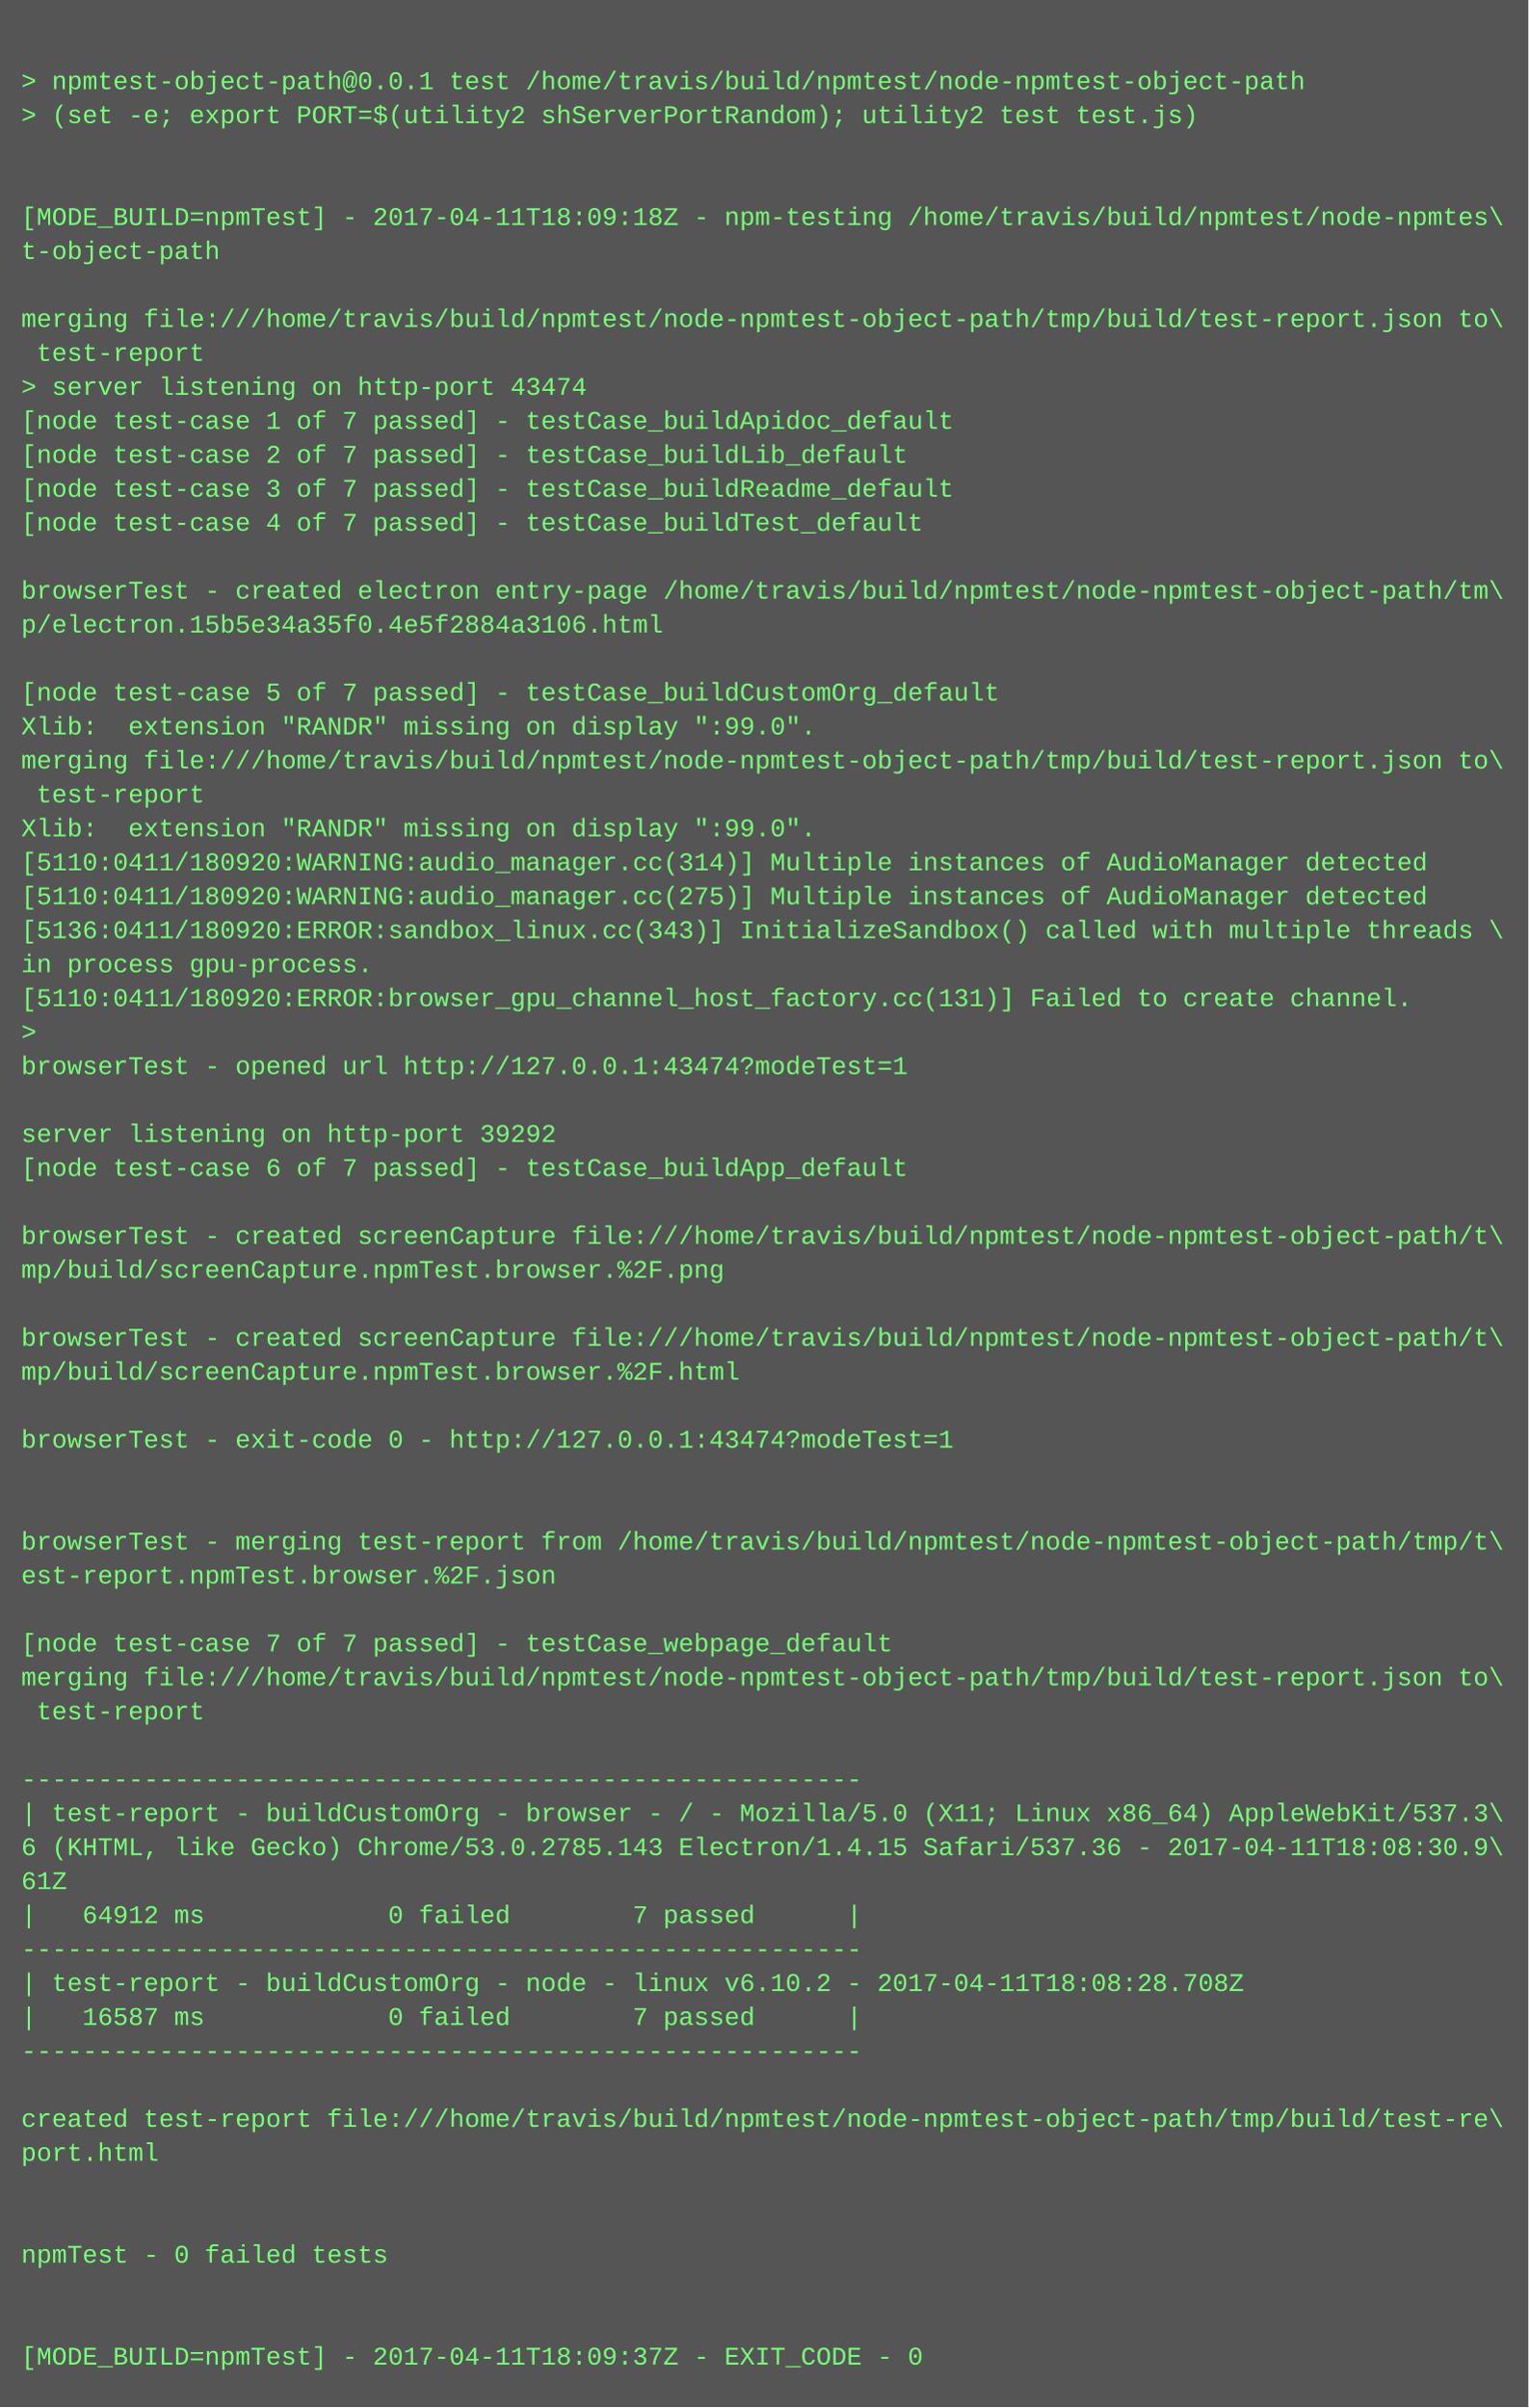
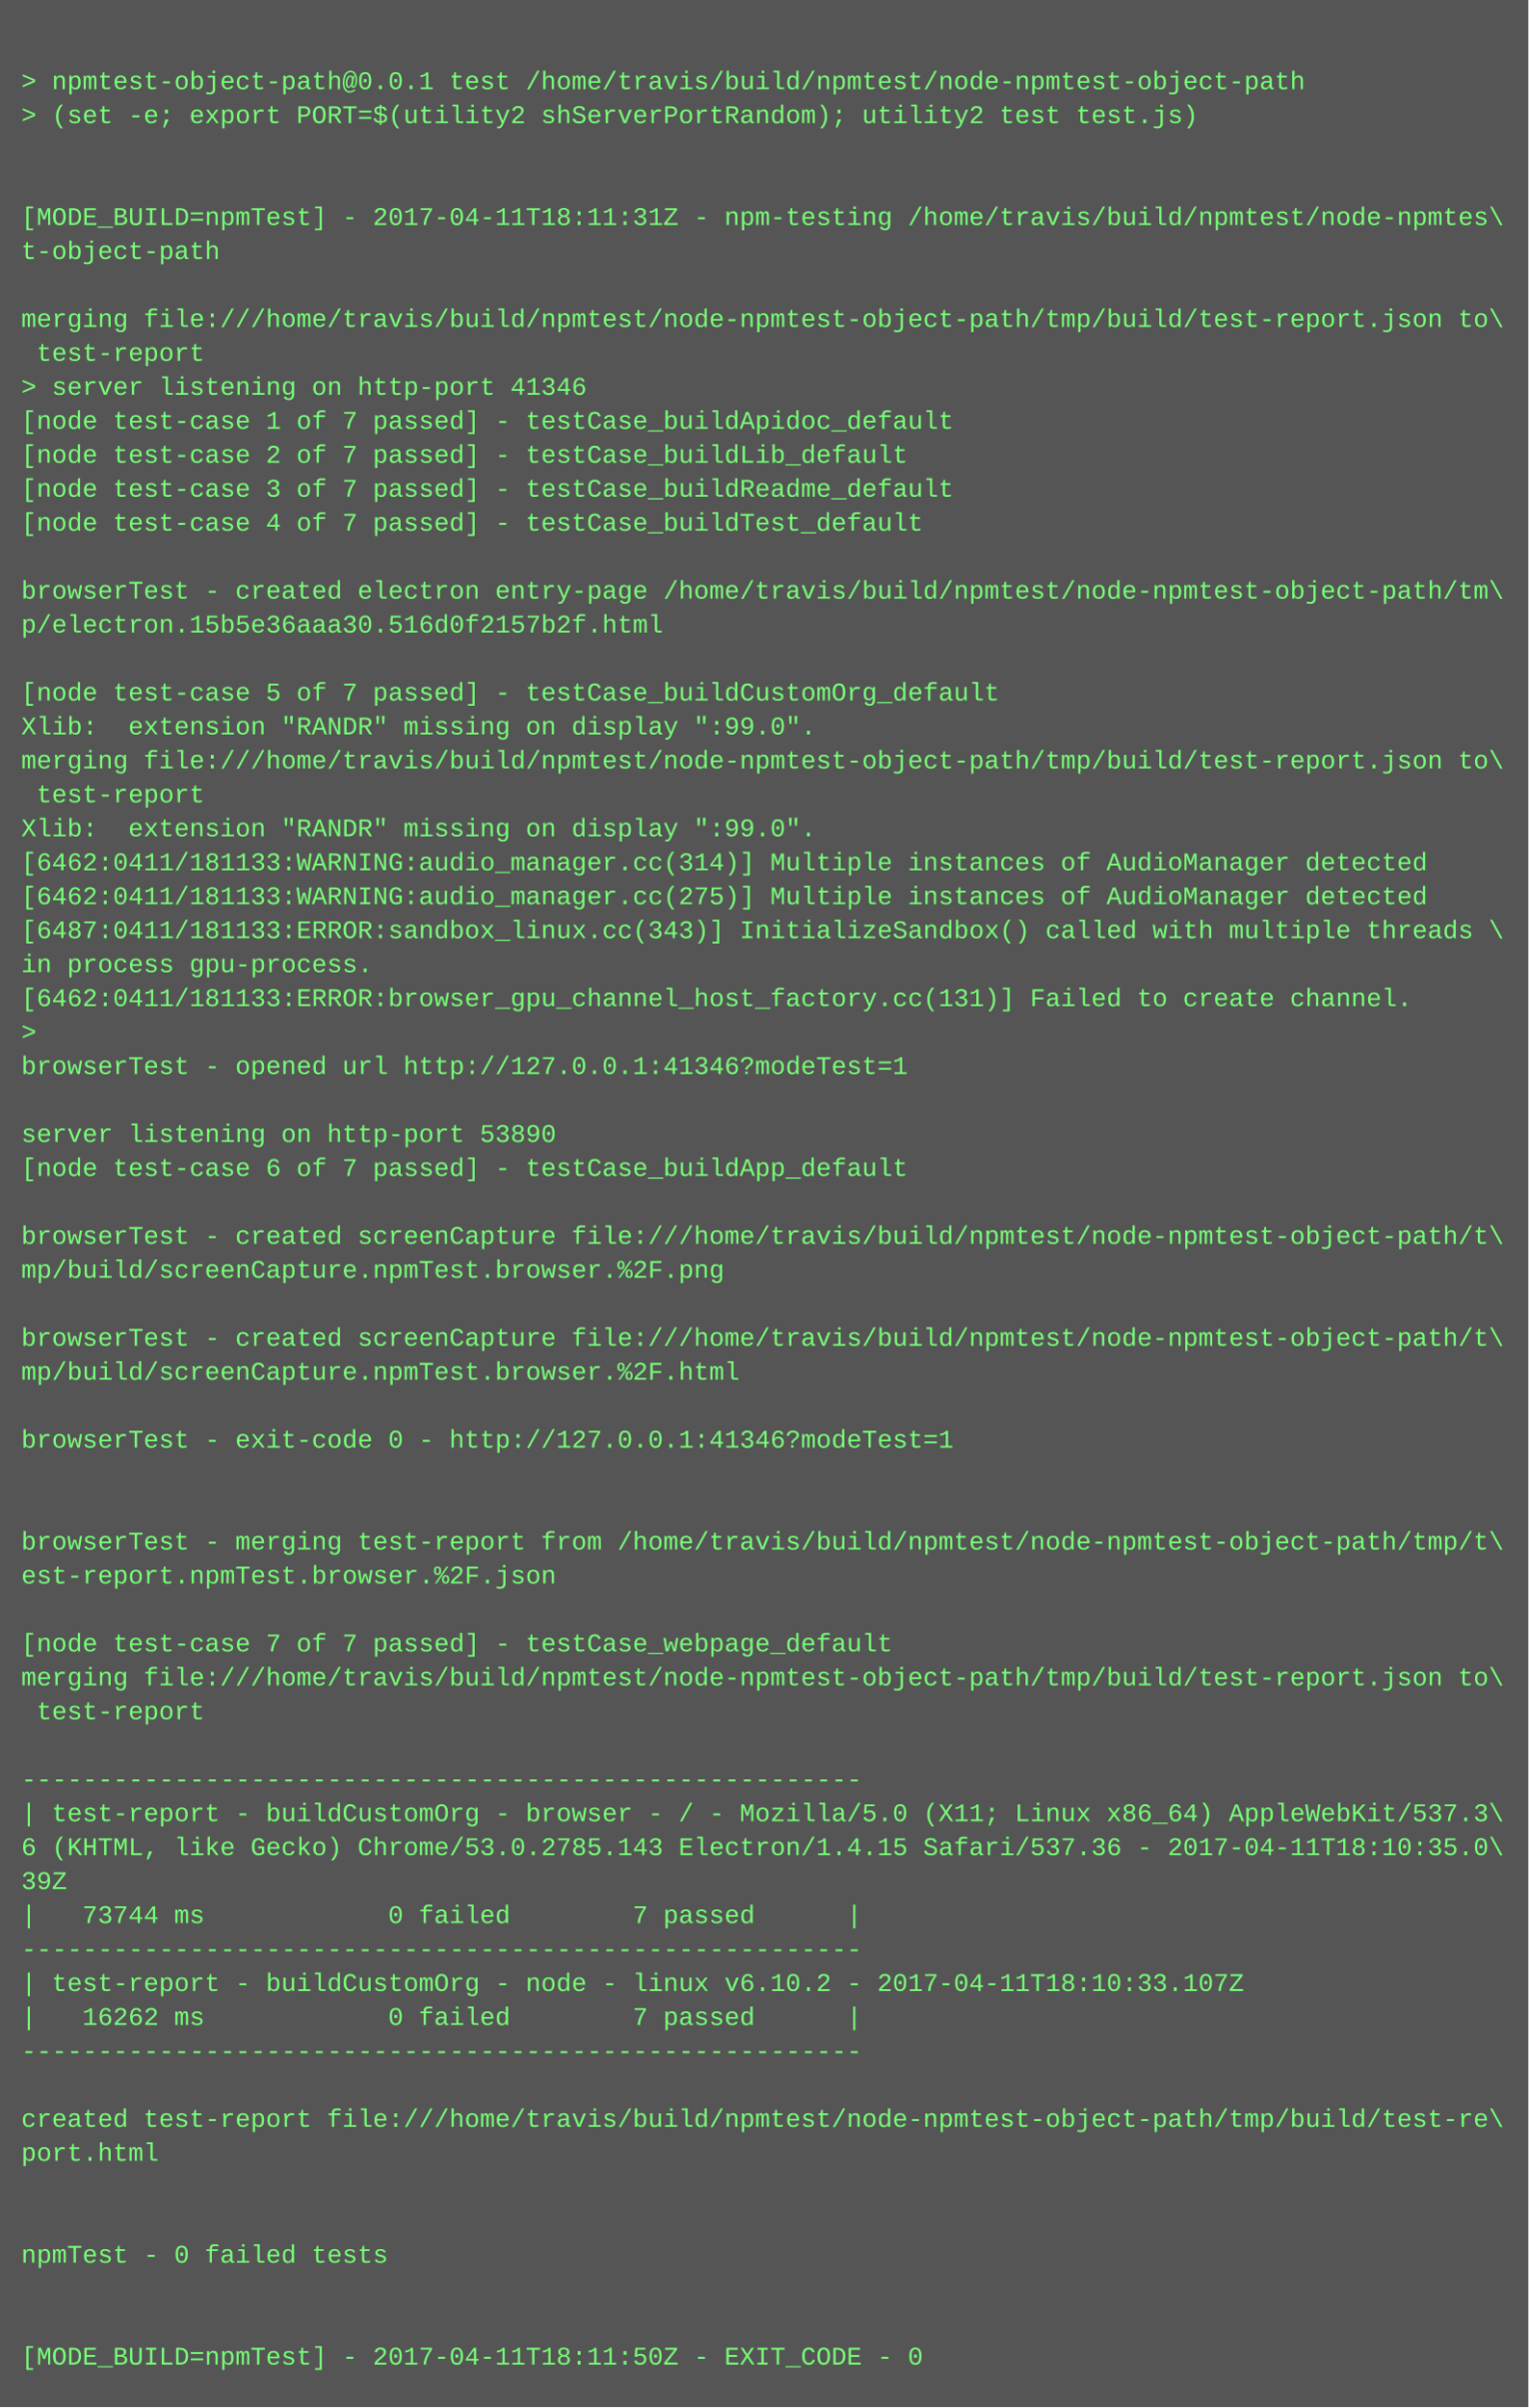
<svg xmlns="http://www.w3.org/2000/svg" height="1134" width="720">
  <rect height="1134" fill="#555" width="720" />
  <text fill="#7f7" font-family="Courier New" font-size="12" xml:space="preserve">
    <tspan x="10" y="26" />
    <tspan x="10" y="42">&gt; npmtest-object-path@0.0.1 test /home/travis/build/npmtest/node-npmtest-object-path</tspan>
    <tspan x="10" y="58">&gt; (set -e; export PORT=$(utility2 shServerPortRandom); utility2 test test.js)</tspan>
    <tspan x="10" y="74" />
    <tspan x="10" y="90" />
-     <tspan x="10" y="106">[MODE_BUILD=npmTest] - 2017-04-11T18:09:18Z - npm-testing /home/travis/build/npmtest/node-npmtes\</tspan>
+     <tspan x="10" y="106">[MODE_BUILD=npmTest] - 2017-04-11T18:11:31Z - npm-testing /home/travis/build/npmtest/node-npmtes\</tspan>
    <tspan x="10" y="122">t-object-path</tspan>
    <tspan x="10" y="138" />
    <tspan x="10" y="154">merging file:///home/travis/build/npmtest/node-npmtest-object-path/tmp/build/test-report.json to\</tspan>
    <tspan x="10" y="170"> test-report</tspan>
-     <tspan x="10" y="186">&gt; server listening on http-port 43474</tspan>
+     <tspan x="10" y="186">&gt; server listening on http-port 41346</tspan>
    <tspan x="10" y="202">[node test-case 1 of 7 passed] - testCase_buildApidoc_default</tspan>
    <tspan x="10" y="218">[node test-case 2 of 7 passed] - testCase_buildLib_default</tspan>
    <tspan x="10" y="234">[node test-case 3 of 7 passed] - testCase_buildReadme_default</tspan>
    <tspan x="10" y="250">[node test-case 4 of 7 passed] - testCase_buildTest_default</tspan>
    <tspan x="10" y="266" />
    <tspan x="10" y="282">browserTest - created electron entry-page /home/travis/build/npmtest/node-npmtest-object-path/tm\</tspan>
-     <tspan x="10" y="298">p/electron.15b5e34a35f0.4e5f2884a3106.html</tspan>
+     <tspan x="10" y="298">p/electron.15b5e36aaa30.516d0f2157b2f.html</tspan>
    <tspan x="10" y="314" />
    <tspan x="10" y="330">[node test-case 5 of 7 passed] - testCase_buildCustomOrg_default</tspan>
    <tspan x="10" y="346">Xlib:  extension "RANDR" missing on display ":99.0".</tspan>
    <tspan x="10" y="362">merging file:///home/travis/build/npmtest/node-npmtest-object-path/tmp/build/test-report.json to\</tspan>
    <tspan x="10" y="378"> test-report</tspan>
    <tspan x="10" y="394">Xlib:  extension "RANDR" missing on display ":99.0".</tspan>
-     <tspan x="10" y="410">[5110:0411/180920:WARNING:audio_manager.cc(314)] Multiple instances of AudioManager detected</tspan>
-     <tspan x="10" y="426">[5110:0411/180920:WARNING:audio_manager.cc(275)] Multiple instances of AudioManager detected</tspan>
-     <tspan x="10" y="442">[5136:0411/180920:ERROR:sandbox_linux.cc(343)] InitializeSandbox() called with multiple threads \</tspan>
+     <tspan x="10" y="410">[6462:0411/181133:WARNING:audio_manager.cc(314)] Multiple instances of AudioManager detected</tspan>
+     <tspan x="10" y="426">[6462:0411/181133:WARNING:audio_manager.cc(275)] Multiple instances of AudioManager detected</tspan>
+     <tspan x="10" y="442">[6487:0411/181133:ERROR:sandbox_linux.cc(343)] InitializeSandbox() called with multiple threads \</tspan>
    <tspan x="10" y="458">in process gpu-process. </tspan>
-     <tspan x="10" y="474">[5110:0411/180920:ERROR:browser_gpu_channel_host_factory.cc(131)] Failed to create channel.</tspan>
+     <tspan x="10" y="474">[6462:0411/181133:ERROR:browser_gpu_channel_host_factory.cc(131)] Failed to create channel.</tspan>
    <tspan x="10" y="490">&gt; </tspan>
-     <tspan x="10" y="506">browserTest - opened url http://127.0.0.1:43474?modeTest=1</tspan>
+     <tspan x="10" y="506">browserTest - opened url http://127.0.0.1:41346?modeTest=1</tspan>
    <tspan x="10" y="522" />
-     <tspan x="10" y="538">server listening on http-port 39292</tspan>
+     <tspan x="10" y="538">server listening on http-port 53890</tspan>
    <tspan x="10" y="554">[node test-case 6 of 7 passed] - testCase_buildApp_default</tspan>
    <tspan x="10" y="570" />
    <tspan x="10" y="586">browserTest - created screenCapture file:///home/travis/build/npmtest/node-npmtest-object-path/t\</tspan>
    <tspan x="10" y="602">mp/build/screenCapture.npmTest.browser.%2F.png</tspan>
    <tspan x="10" y="618" />
    <tspan x="10" y="634">browserTest - created screenCapture file:///home/travis/build/npmtest/node-npmtest-object-path/t\</tspan>
    <tspan x="10" y="650">mp/build/screenCapture.npmTest.browser.%2F.html</tspan>
    <tspan x="10" y="666" />
-     <tspan x="10" y="682">browserTest - exit-code 0 - http://127.0.0.1:43474?modeTest=1</tspan>
+     <tspan x="10" y="682">browserTest - exit-code 0 - http://127.0.0.1:41346?modeTest=1</tspan>
    <tspan x="10" y="698" />
    <tspan x="10" y="714" />
    <tspan x="10" y="730">browserTest - merging test-report from /home/travis/build/npmtest/node-npmtest-object-path/tmp/t\</tspan>
    <tspan x="10" y="746">est-report.npmTest.browser.%2F.json</tspan>
    <tspan x="10" y="762" />
    <tspan x="10" y="778">[node test-case 7 of 7 passed] - testCase_webpage_default</tspan>
    <tspan x="10" y="794">merging file:///home/travis/build/npmtest/node-npmtest-object-path/tmp/build/test-report.json to\</tspan>
    <tspan x="10" y="810"> test-report</tspan>
    <tspan x="10" y="826" />
    <tspan x="10" y="842">-------------------------------------------------------</tspan>
    <tspan x="10" y="858">| test-report - buildCustomOrg - browser - / - Mozilla/5.0 (X11; Linux x86_64) AppleWebKit/537.3\</tspan>
-     <tspan x="10" y="874">6 (KHTML, like Gecko) Chrome/53.0.2785.143 Electron/1.4.15 Safari/537.36 - 2017-04-11T18:08:30.9\</tspan>
-     <tspan x="10" y="890">61Z</tspan>
-     <tspan x="10" y="906">|   64912 ms            0 failed        7 passed      |</tspan>
+     <tspan x="10" y="874">6 (KHTML, like Gecko) Chrome/53.0.2785.143 Electron/1.4.15 Safari/537.36 - 2017-04-11T18:10:35.0\</tspan>
+     <tspan x="10" y="890">39Z</tspan>
+     <tspan x="10" y="906">|   73744 ms            0 failed        7 passed      |</tspan>
    <tspan x="10" y="922">-------------------------------------------------------</tspan>
-     <tspan x="10" y="938">| test-report - buildCustomOrg - node - linux v6.10.2 - 2017-04-11T18:08:28.708Z</tspan>
-     <tspan x="10" y="954">|   16587 ms            0 failed        7 passed      |</tspan>
+     <tspan x="10" y="938">| test-report - buildCustomOrg - node - linux v6.10.2 - 2017-04-11T18:10:33.107Z</tspan>
+     <tspan x="10" y="954">|   16262 ms            0 failed        7 passed      |</tspan>
    <tspan x="10" y="970">-------------------------------------------------------</tspan>
    <tspan x="10" y="986" />
    <tspan x="10" y="1002">created test-report file:///home/travis/build/npmtest/node-npmtest-object-path/tmp/build/test-re\</tspan>
    <tspan x="10" y="1018">port.html</tspan>
    <tspan x="10" y="1034" />
    <tspan x="10" y="1050" />
    <tspan x="10" y="1066">npmTest - 0 failed tests</tspan>
    <tspan x="10" y="1082" />
    <tspan x="10" y="1098" />
-     <tspan x="10" y="1114">[MODE_BUILD=npmTest] - 2017-04-11T18:09:37Z - EXIT_CODE - 0</tspan>
+     <tspan x="10" y="1114">[MODE_BUILD=npmTest] - 2017-04-11T18:11:50Z - EXIT_CODE - 0</tspan>
  </text>
</svg>
